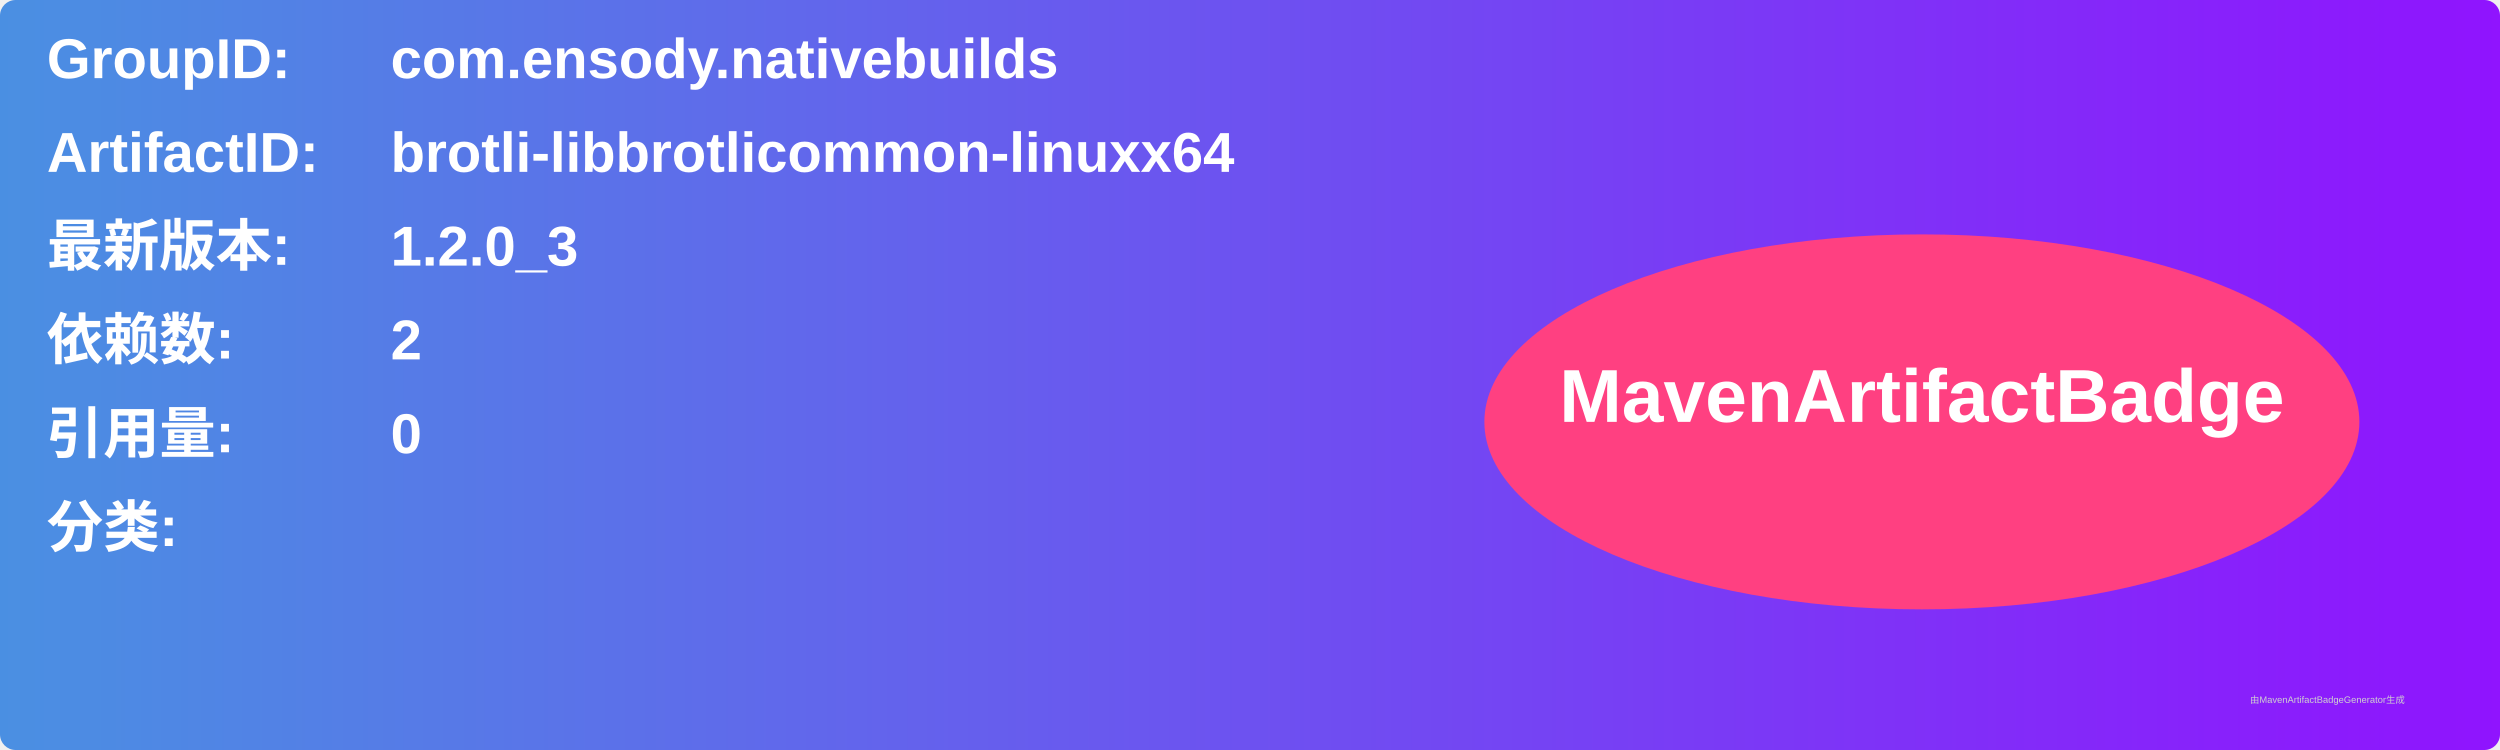
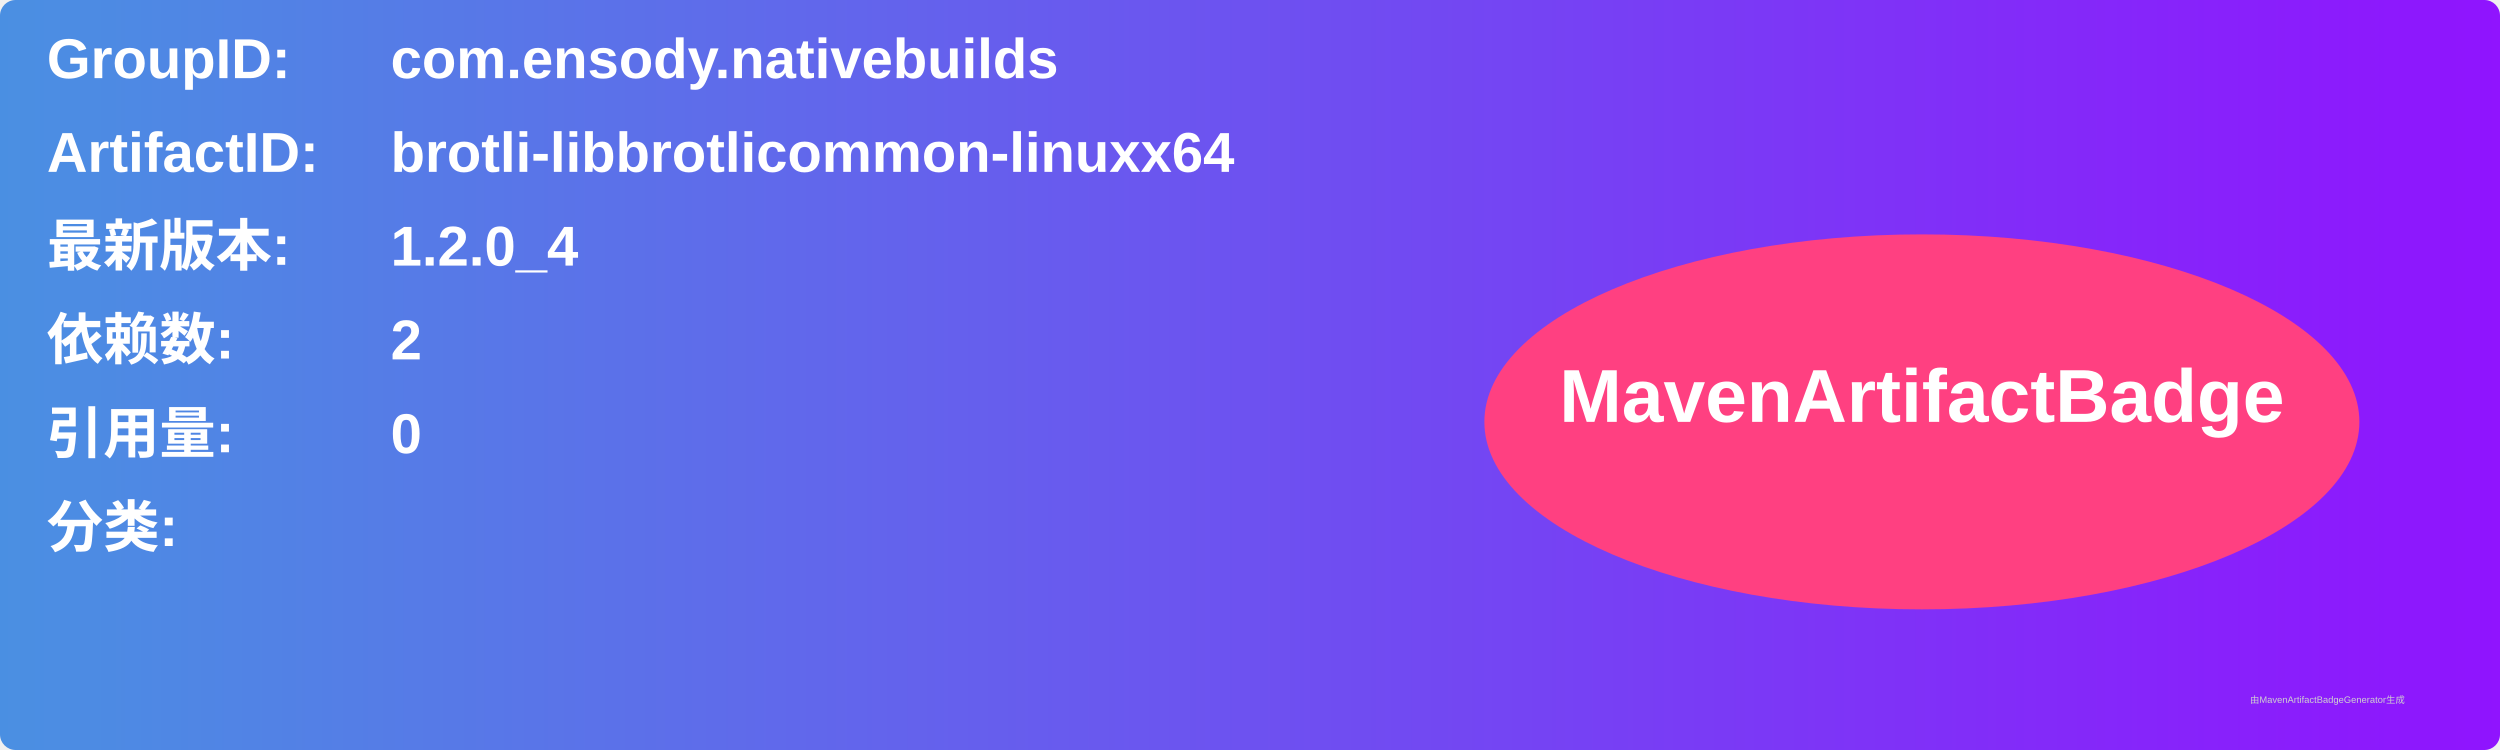
<svg xmlns="http://www.w3.org/2000/svg" width="800" height="240" viewBox="0 0 800 240">
  <linearGradient id="grad" x1="0%" y1="0%" x2="100%" y2="0%">
    <stop offset="0%" stop-color="#4a90e2" />
    <stop offset="100%" stop-color="#9013fe" />
  </linearGradient>
  <rect width="100%" height="100%" rx="5" ry="5" fill="url(#grad)" />
  <g transform="translate(15, 15)">
    <text x="0" y="10" font-family="Arial" font-size="18" fill="white" font-weight="bold" width="260">GroupID:</text>
    <text x="110" y="10" font-family="Arial" font-size="18" fill="white" font-weight="bold" width="460">com.ensody.nativebuilds</text>
    <text x="0" y="40" font-family="Arial" font-size="18" fill="white" font-weight="bold" width="260">ArtifactID:</text>
    <text x="110" y="40" font-family="Arial" font-size="18" fill="white" font-weight="bold" width="460">brotli-libbrotlicommon-linuxx64</text>
    <text x="0" y="70" font-family="Arial" font-size="18" fill="white" font-weight="bold">最新版本:</text>
    <text x="110" y="70" font-family="Arial" font-size="18" fill="white" font-weight="bold">
-       <tspan font-weight="bold">1.2.0_3</tspan>
+       <tspan font-weight="bold">1.2.0_4</tspan>
    </text>
    <text x="0" y="100" font-family="Arial" font-size="18" fill="white" font-weight="bold">依赖数: </text>
    <text x="110" y="100" font-family="Arial" font-size="18" fill="white">
      <tspan font-weight="bold">2</tspan>
    </text>
    <text x="0" y="130" font-family="Arial" font-size="18" fill="white" font-weight="bold">引用量: </text>
    <text x="110" y="130" font-family="Arial" font-size="18" fill="white">
      <tspan font-weight="bold">0</tspan>
    </text>
    <text x="0" y="160" font-family="Arial" font-size="18" fill="white" font-weight="bold">分类:</text>
    <text x="10" y="190" font-family="Arial" font-size="10" fill="white">
      <tspan font-weight="bold" />
    </text>
    <ellipse cx="600" cy="120" rx="140" ry="60" fill="#ff4081" />
    <text x="600" y="120" text-anchor="middle" font-family="Arial" font-size="24" fill="white" font-weight="bold">MavenArtifactBadge</text>
  </g>
  <text x="720" y="225" font-family="Arial" font-size="3" fill="#d0d0d0">由MavenArtifactBadgeGenerator生成</text>
</svg>
